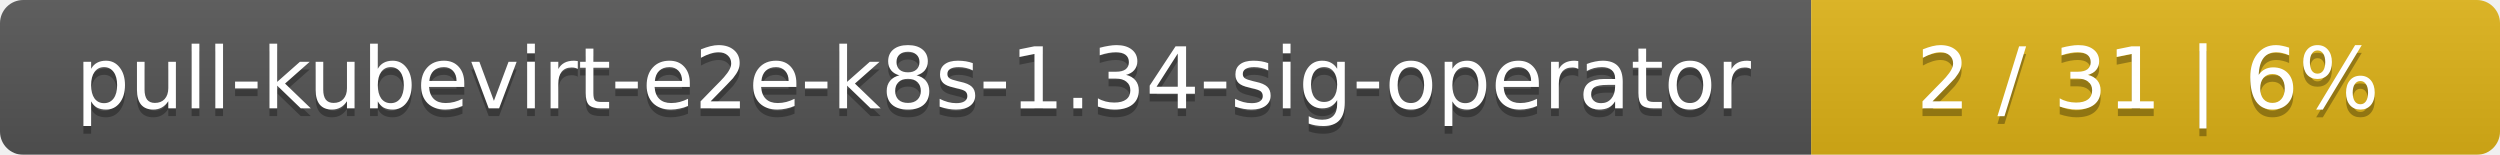
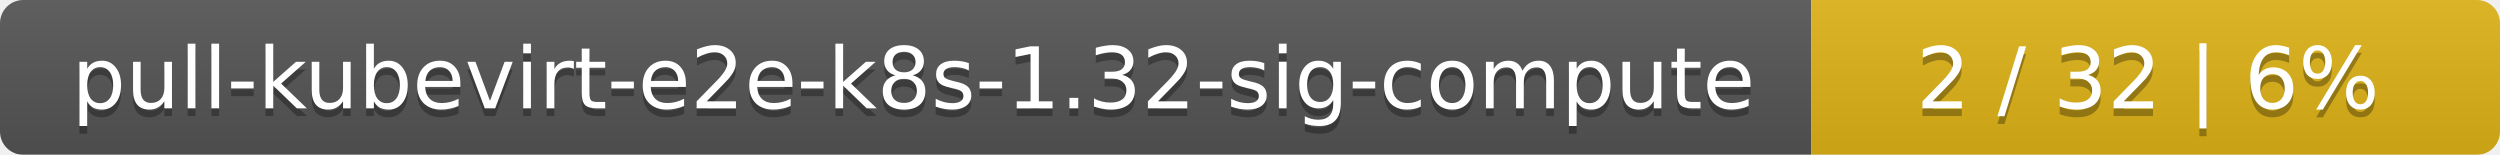
<svg xmlns="http://www.w3.org/2000/svg" width="323" height="20">
  <linearGradient id="smooth" x2="0" y2="100%">
    <stop offset="0" stop-color="#bbb" stop-opacity=".1" />
    <stop offset="1" stop-opacity=".1" />
  </linearGradient>
  <mask id="round">
    <rect width="323" height="20" rx="3" fill="#fff" />
  </mask>
  <g mask="url(#round)">
    <rect width="234" height="20" fill="#555" />
    <rect x="234" width="89" height="20" fill="#dfb317" />
    <rect width="323" height="20" fill="url(#smooth)" />
  </g>
  <g fill="#fff" text-anchor="middle" font-family="DejaVu Sans,Verdana,Geneva,sans-serif" font-size="11">
-     <text x="118" y="15" fill="#010101" fill-opacity=".3">pull-kubevirt-e2e-k8s-1.34-sig-operator</text>
-     <text x="118" y="14">pull-kubevirt-e2e-k8s-1.34-sig-operator</text>
-     <text x="277.5" y="15" fill="#010101" fill-opacity=".3">2 / 31    |    6%</text>
-     <text x="277.5" y="14">2 / 31    |    6%</text>
+     <text x="118" y="15" fill="#010101" fill-opacity=".3">pull-kubevirt-e2e-k8s-1.32-sig-compute</text>
+     <text x="118" y="14">pull-kubevirt-e2e-k8s-1.32-sig-compute</text>
+     <text x="277.5" y="15" fill="#010101" fill-opacity=".3">2 / 32    |    6%</text>
+     <text x="277.5" y="14">2 / 32    |    6%</text>
  </g>
</svg>
